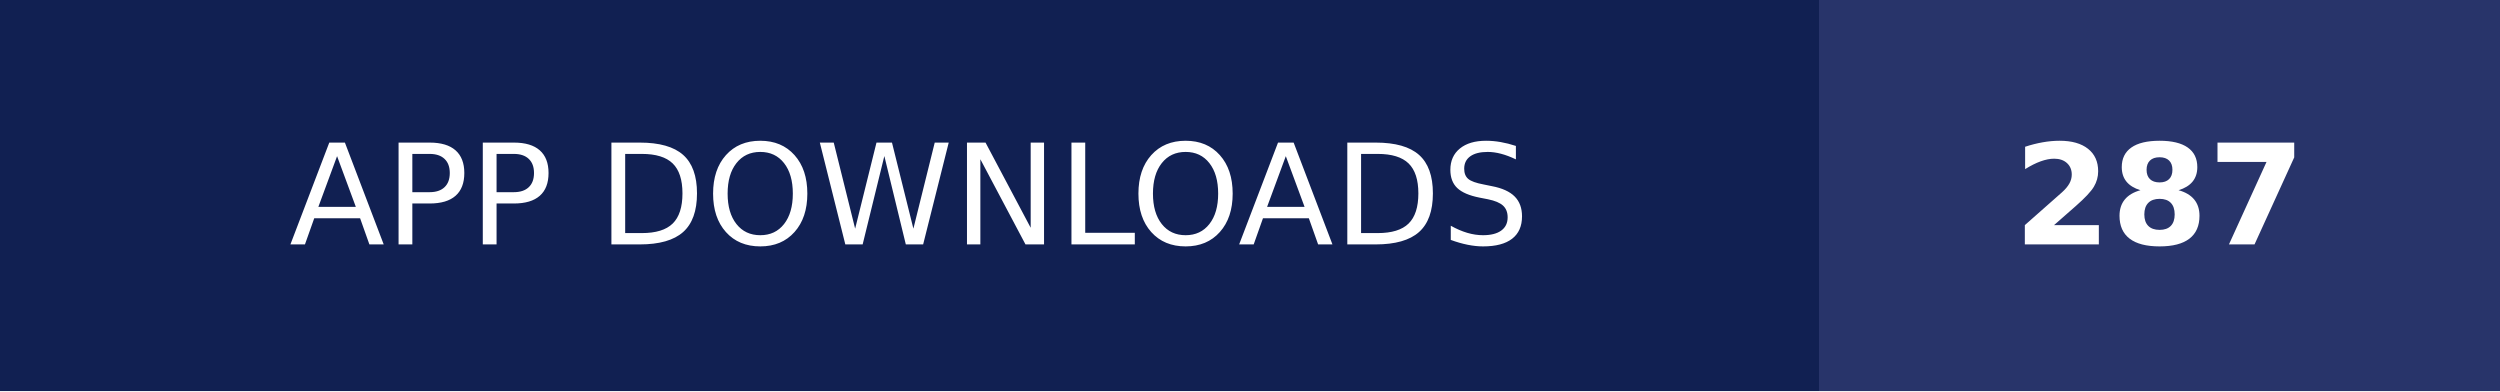
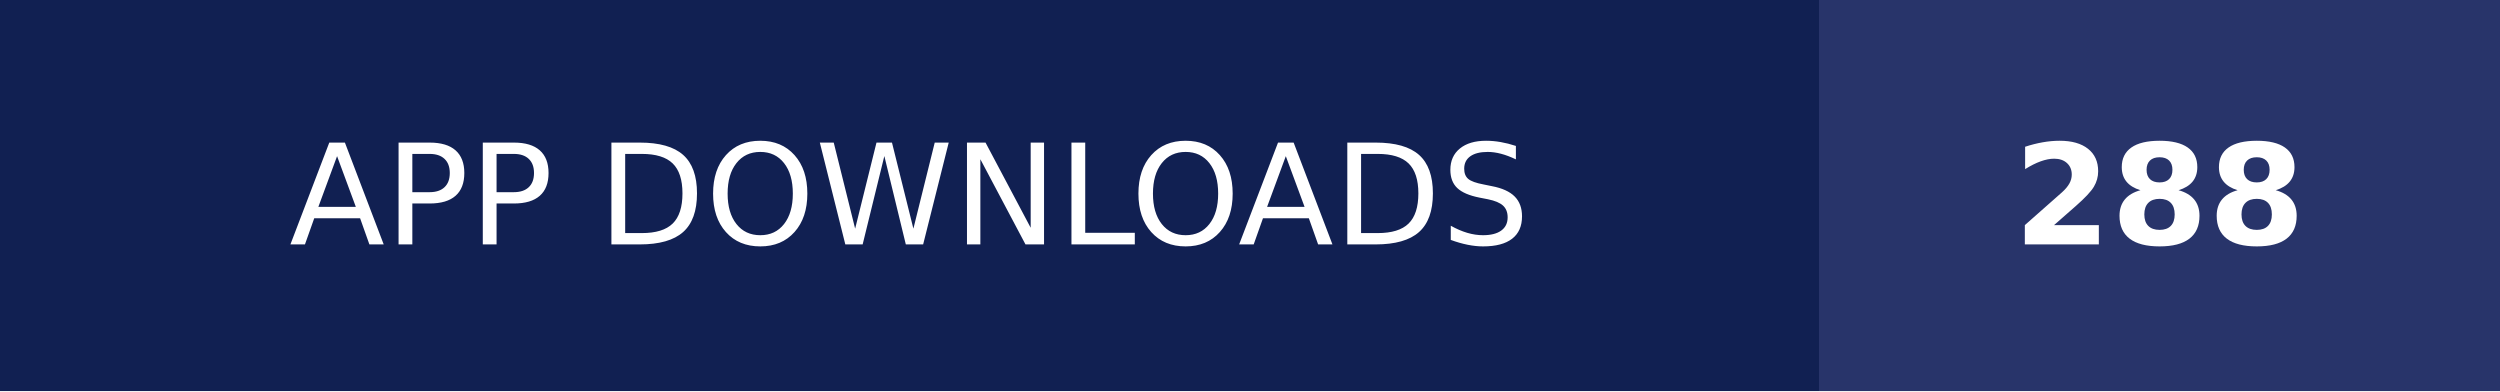
- <svg xmlns="http://www.w3.org/2000/svg" width="179" height="28" role="img" aria-label="APP DOWNLOADS: 287">
+ <svg xmlns="http://www.w3.org/2000/svg" width="179" height="28" role="img" aria-label="APP DOWNLOADS: 288">
  <g shape-rendering="crispEdges">
    <rect width="130.25" height="28" fill="#112052" />
    <rect x="130.25" width="48.75" height="28" fill="#28346a" />
  </g>
  <g fill="#fff" text-anchor="middle" font-family="Verdana,Geneva,DejaVu Sans,sans-serif" text-rendering="geometricPrecision" font-size="100">
    <text transform="scale(.1)" x="651.25" y="175" textLength="1062.5" fill="#fff">APP DOWNLOADS</text>
-     <text transform="scale(.1)" x="1546.25" y="175" textLength="247.5" fill="#fff" font-weight="bold">287</text>
+     <text transform="scale(.1)" x="1546.25" y="175" textLength="247.5" fill="#fff" font-weight="bold">288</text>
  </g>
</svg>
